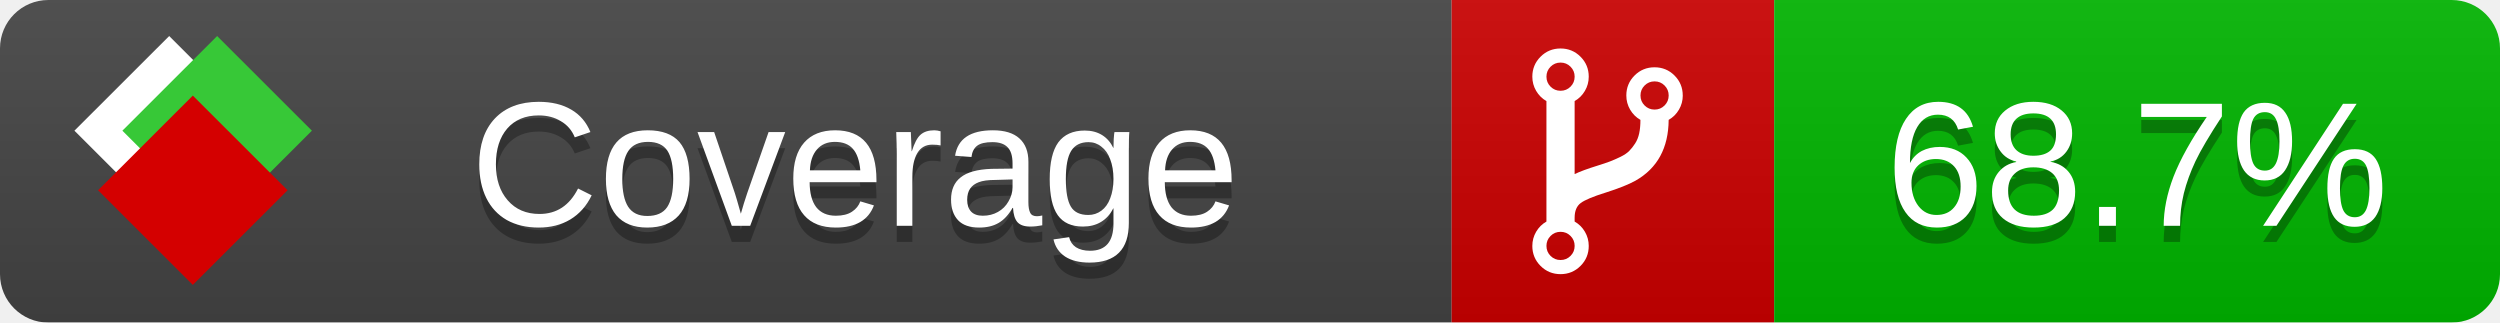
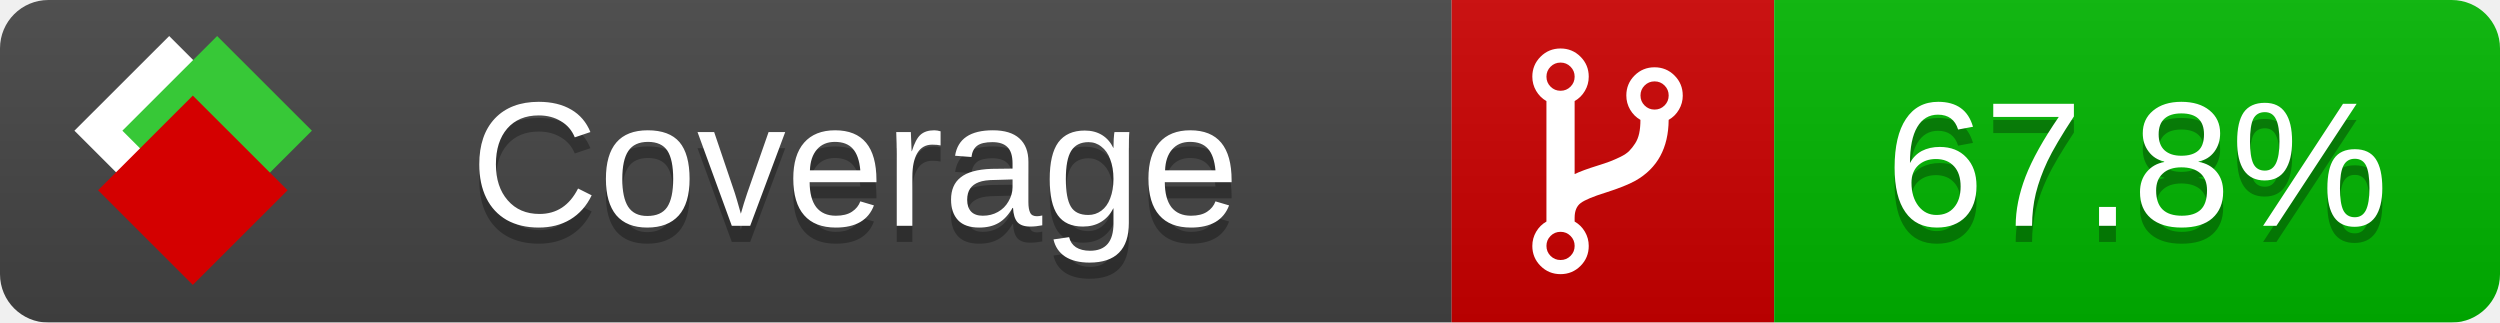
<svg xmlns="http://www.w3.org/2000/svg" xmlns:xlink="http://www.w3.org/1999/xlink" width="155" height="20">
  <style type="text/css">
          
            @keyframes fade1 {
                0% { visibility: visible; opacity: 1; }
               27% { visibility: visible; opacity: 1; }
               33% { visibility: hidden; opacity: 0; }
               60% { visibility: hidden; opacity: 0; }
               66% { visibility: hidden; opacity: 0; }
               93% { visibility: hidden; opacity: 0; }
              100% { visibility: visible; opacity: 1; }
            }
            @keyframes fade2 {
                0% { visibility: hidden; opacity: 0; }
               27% { visibility: hidden; opacity: 0; }
               33% { visibility: visible; opacity: 1; }
               60% { visibility: visible; opacity: 1; }
               66% { visibility: hidden; opacity: 0; }
               93% { visibility: hidden; opacity: 0; }
              100% { visibility: hidden; opacity: 0; }
            }
            @keyframes fade3 {
                0% { visibility: hidden; opacity: 0; }
               27% { visibility: hidden; opacity: 0; }
               33% { visibility: hidden; opacity: 0; }
               60% { visibility: hidden; opacity: 0; }
               66% { visibility: visible; opacity: 1; }
               93% { visibility: visible; opacity: 1; }
              100% { visibility: hidden; opacity: 0; }
            }
            .linecoverage {
                animation-duration: 15s;
                animation-name: fade1;
                animation-iteration-count: infinite;
            }
            .branchcoverage {
                animation-duration: 15s;
                animation-name: fade2;
                animation-iteration-count: infinite;
            }
            .methodcoverage {
                animation-duration: 15s;
                animation-name: fade3;
                animation-iteration-count: infinite;
            }
          
    </style>
  <defs>
    <linearGradient id="gradient" x2="0" y2="100%">
      <stop offset="0" stop-color="#bbb" stop-opacity=".1" />
      <stop offset="1" stop-opacity=".1" />
    </linearGradient>
    <linearGradient id="c">
      <stop offset="0" stop-color="#d40000" />
      <stop offset="1" stop-color="#ff2a2a" />
    </linearGradient>
    <linearGradient id="a">
      <stop offset="0" stop-color="#e0e0de" />
      <stop offset="1" stop-color="#fff" />
    </linearGradient>
    <linearGradient id="b">
      <stop offset="0" stop-color="#37c837" />
      <stop offset="1" stop-color="#217821" />
    </linearGradient>
    <linearGradient xlink:href="#a" id="e" x1="106.44" x2="69.96" y1="-11.96" y2="-46.84" gradientTransform="matrix(-.8426 -.00045 -.00045 -.8426 -94.27 -75.82)" gradientUnits="userSpaceOnUse" />
    <linearGradient xlink:href="#b" id="f" x1="56.19" x2="77.97" y1="-23.45" y2="10.62" gradientTransform="matrix(.8426 .00045 .00045 .8426 94.27 75.82)" gradientUnits="userSpaceOnUse" />
    <linearGradient xlink:href="#c" id="g" x1="79.98" x2="132.9" y1="10.79" y2="10.79" gradientTransform="matrix(.8426 .00045 .00045 .8426 94.27 75.82)" gradientUnits="userSpaceOnUse" />
    <mask id="mask">
      <rect width="155" height="20" rx="3" fill="#fff" />
    </mask>
    <g id="icon" transform="matrix(.04486 0 0 .04481 -.48 -.63)">
      <rect width="52.92" height="52.92" x="-109.72" y="-27.13" fill="url(#e)" transform="rotate(-135)" />
      <rect width="52.92" height="52.92" x="70.19" y="-39.18" fill="url(#f)" transform="rotate(45)" />
      <rect width="52.92" height="52.92" x="80.05" y="-15.74" fill="url(#g)" transform="rotate(45)" />
    </g>
  </defs>
  <g mask="url(#mask)">
    <rect x="0" y="0" width="90" height="20" fill="#444" />
    <rect x="90" y="0" width="20" height="20" fill="#c00" />
    <rect x="110" y="0" width="45" height="20" fill="#00B600" />
    <rect x="0" y="0" width="155" height="20" fill="url(#gradient)" />
  </g>
  <g>
    <path class="" fill="#fff" d="m 97.628,15.247 q 0,-0.364 -0.255,-0.619 -0.255,-0.255 -0.619,-0.255 -0.364,0 -0.619,0.255 -0.255,0.255 -0.255,0.619 0,0.364 0.255,0.619 0.255,0.255 0.619,0.255 0.364,0 0.619,-0.255 0.255,-0.255 0.255,-0.619 z m 0,-10.493 q 0,-0.364 -0.255,-0.619 -0.255,-0.255 -0.619,-0.255 -0.364,0 -0.619,0.255 -0.255,0.255 -0.255,0.619 0,0.364 0.255,0.619 0.255,0.255 0.619,0.255 0.364,0 0.619,-0.255 0.255,-0.255 0.255,-0.619 z m 5.83,1.166 q 0,-0.364 -0.255,-0.619 -0.255,-0.255 -0.619,-0.255 -0.364,0 -0.619,0.255 -0.255,0.255 -0.255,0.619 0,0.364 0.255,0.619 0.255,0.255 0.619,0.255 0.364,0 0.619,-0.255 0.255,-0.255 0.255,-0.619 z m 0.874,0 q 0,0.474 -0.237,0.879 -0.237,0.405 -0.638,0.633 -0.018,2.614 -2.059,3.771 -0.619,0.346 -1.849,0.738 -1.166,0.364 -1.544,0.647 -0.378,0.282 -0.378,0.911 l 0,0.237 q 0.401,0.228 0.638,0.633 0.237,0.405 0.237,0.879 0,0.729 -0.51,1.239 -0.51,0.51 -1.239,0.51 -0.729,0 -1.239,-0.51 -0.51,-0.51 -0.51,-1.239 0,-0.474 0.237,-0.879 0.237,-0.405 0.638,-0.633 l 0,-7.469 q -0.401,-0.228 -0.638,-0.633 -0.237,-0.405 -0.237,-0.879 0,-0.729 0.51,-1.239 0.51,-0.51 1.239,-0.51 0.729,0 1.239,0.51 0.51,0.51 0.51,1.239 0,0.474 -0.237,0.879 -0.237,0.405 -0.638,0.633 l 0,4.527 q 0.492,-0.237 1.403,-0.519 0.501,-0.155 0.797,-0.269 0.296,-0.114 0.642,-0.282 0.346,-0.169 0.537,-0.36 0.191,-0.191 0.369,-0.465 0.178,-0.273 0.255,-0.633 0.077,-0.36 0.077,-0.833 -0.401,-0.228 -0.638,-0.633 -0.237,-0.405 -0.237,-0.879 0,-0.729 0.51,-1.239 0.51,-0.51 1.239,-0.51 0.729,0 1.239,0.51 0.51,0.51 0.51,1.239 z" />
  </g>
  <g fill="#fff" text-anchor="middle" font-family="Verdana,Arial,Geneva,sans-serif" font-size="11">
    <a xlink:href="https://github.com/danielpalme/ReportGenerator" target="_top">
      <use xlink:href="#icon" transform="translate(3,1) scale(3.5)" />
    </a>
    <text x="53" y="15" fill="#010101" fill-opacity=".3">Coverage</text>
    <text x="53" y="14" fill="#fff">Coverage</text>
-     <text class="" x="132.5" y="15" fill="#010101" fill-opacity=".3">68.7%</text>
-     <text class="" x="132.5" y="14">68.7%</text>
+     <text class="" x="132.5" y="15" fill="#010101" fill-opacity=".3">67.8%</text>
+     <text class="" x="132.5" y="14">67.8%</text>
  </g>
  <g>
    <rect class="" x="90" y="0" width="65" height="20" fill-opacity="0" />
  </g>
</svg>
